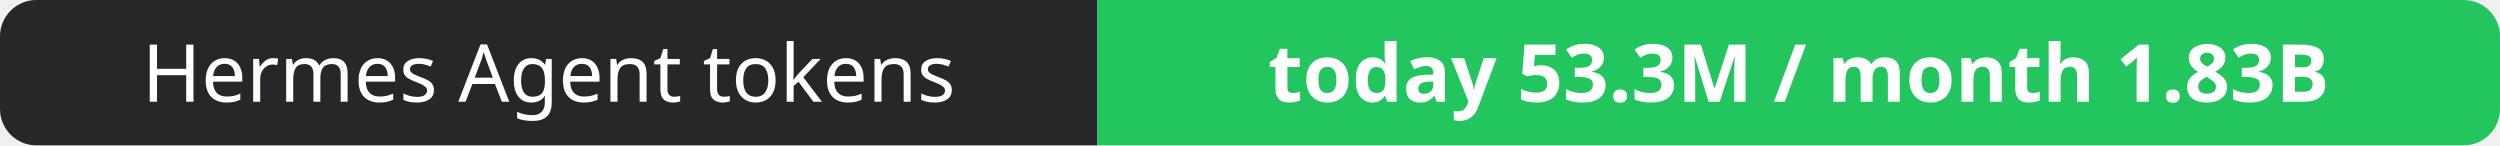
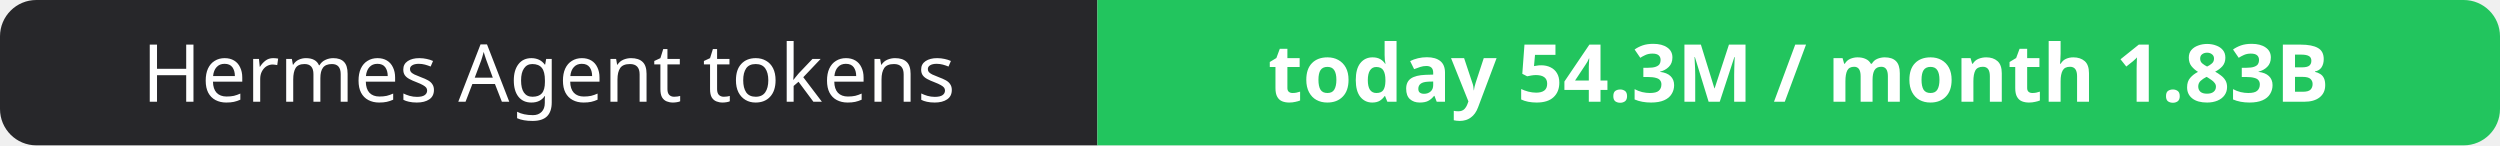
- <svg xmlns="http://www.w3.org/2000/svg" width="344" height="20" role="img" aria-label="Hermes Agent tokens: today 53.3M / month 1.83B">
+ <svg xmlns="http://www.w3.org/2000/svg" width="344" height="20" role="img" aria-label="Hermes Agent tokens: today 54.3M / month 1.83B">
  <clipPath id="r">
    <rect width="344" height="20" rx="5" fill="#fff" />
  </clipPath>
  <g clip-path="url(#r)">
    <rect width="151" height="20" fill="#27272a" />
    <rect x="151" width="193" height="20" fill="#22c55e" />
  </g>
  <g fill="#fff" text-anchor="middle" font-family="Verdana,Geneva,sans-serif" font-size="11">
    <text x="75.5" y="14">Hermes Agent tokens</text>
-     <text x="247.5" y="14" font-weight="700">today 53.3M / month 1.83B</text>
+     <text x="247.5" y="14" font-weight="700">today 54.3M / month 1.83B</text>
  </g>
</svg>
